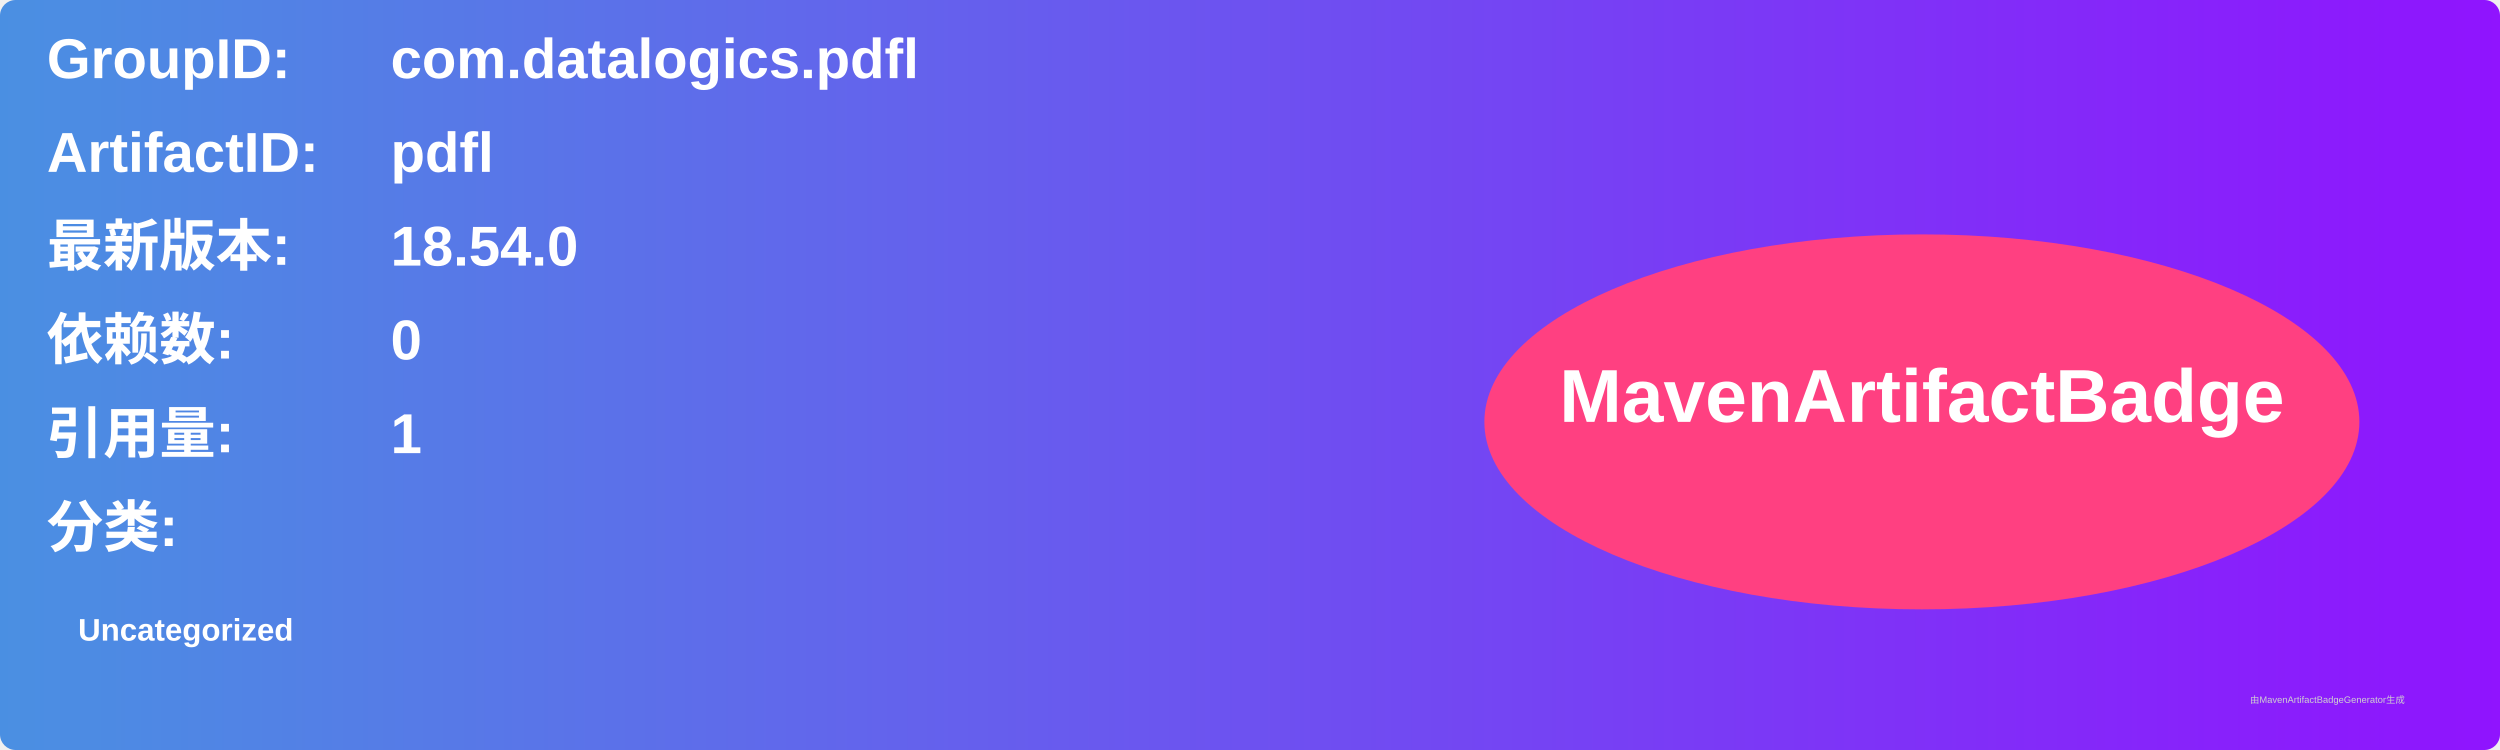
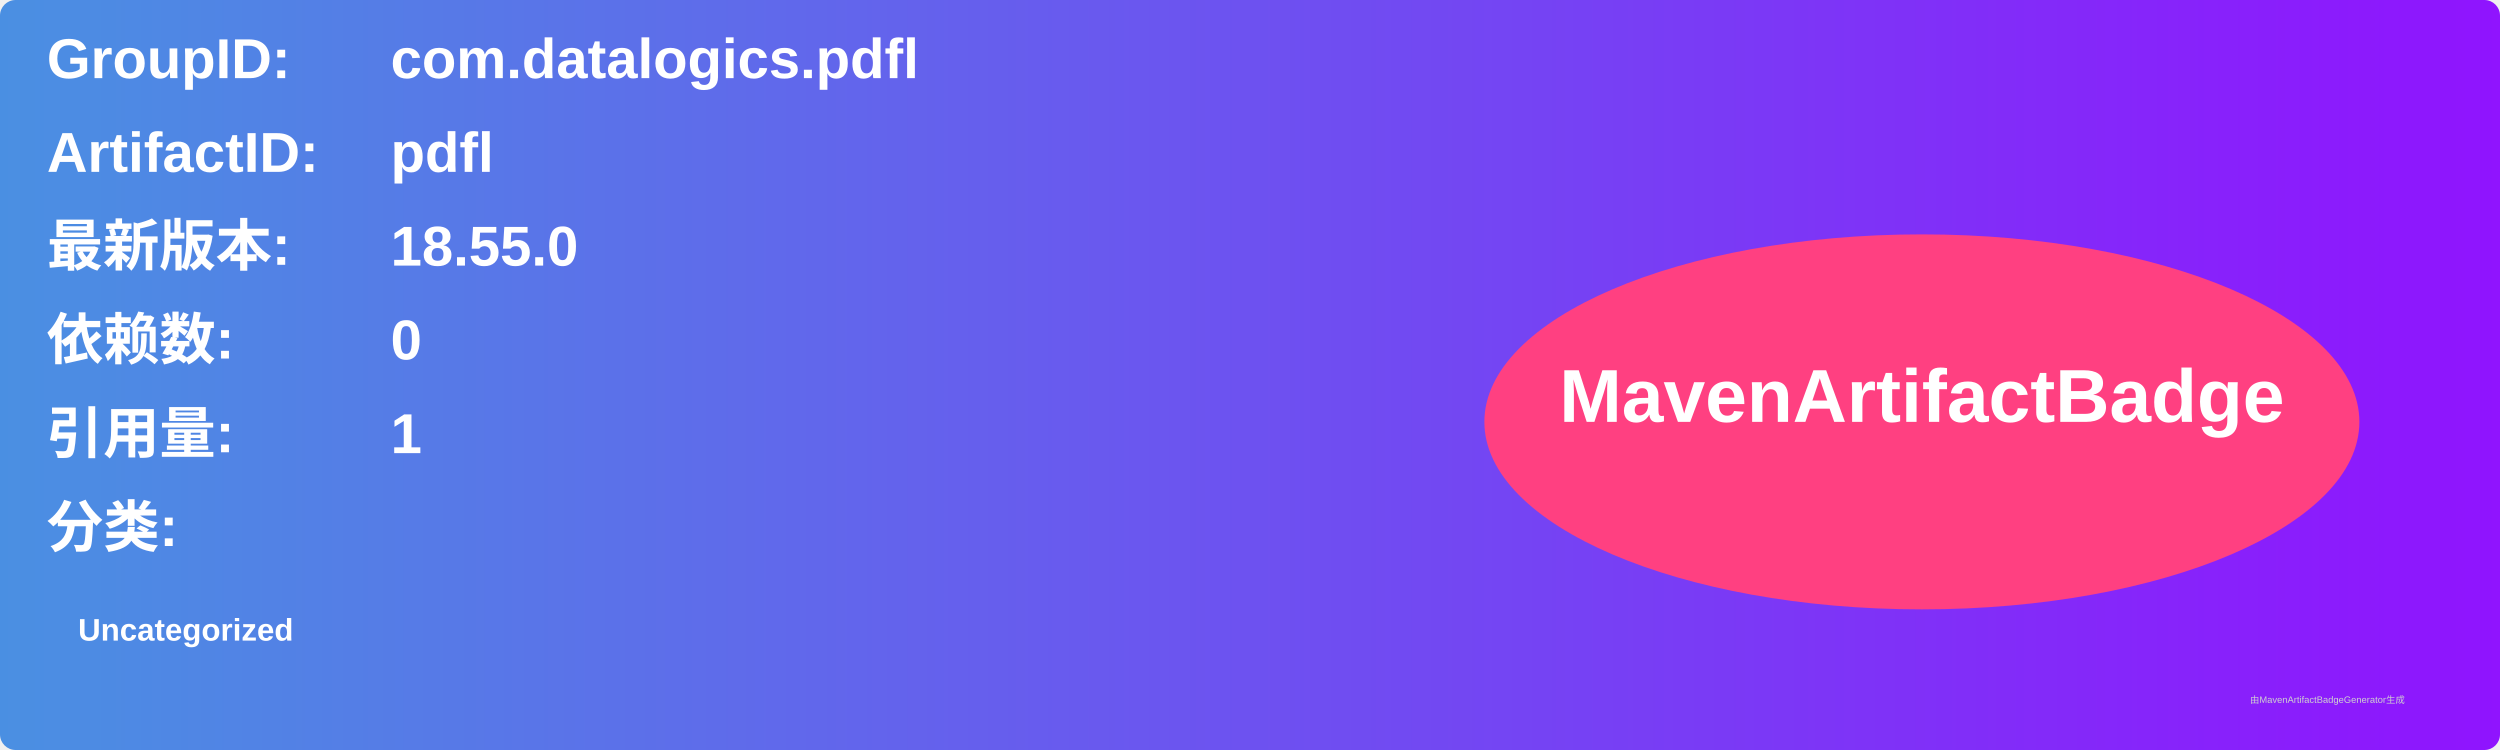
<svg xmlns="http://www.w3.org/2000/svg" width="800" height="240" viewBox="0 0 800 240">
  <linearGradient id="grad" x1="0%" y1="0%" x2="100%" y2="0%">
    <stop offset="0%" stop-color="#4a90e2" />
    <stop offset="100%" stop-color="#9013fe" />
  </linearGradient>
  <rect width="100%" height="100%" rx="5" ry="5" fill="url(#grad)" />
  <g transform="translate(15, 15)">
    <text x="0" y="10" font-family="Arial" font-size="18" fill="white" font-weight="bold" width="260">GroupID:</text>
    <text x="110" y="10" font-family="Arial" font-size="18" fill="white" font-weight="bold" width="460">com.datalogics.pdfl</text>
    <text x="0" y="40" font-family="Arial" font-size="18" fill="white" font-weight="bold" width="260">ArtifactID:</text>
    <text x="110" y="40" font-family="Arial" font-size="18" fill="white" font-weight="bold" width="460">pdfl</text>
    <text x="0" y="70" font-family="Arial" font-size="18" fill="white" font-weight="bold">最新版本:</text>
    <text x="110" y="70" font-family="Arial" font-size="18" fill="white" font-weight="bold">
-       <tspan font-weight="bold">18.54.0</tspan>
+       <tspan font-weight="bold">18.55.0</tspan>
    </text>
    <text x="0" y="100" font-family="Arial" font-size="18" fill="white" font-weight="bold">依赖数: </text>
    <text x="110" y="100" font-family="Arial" font-size="18" fill="white">
      <tspan font-weight="bold">0</tspan>
    </text>
    <text x="0" y="130" font-family="Arial" font-size="18" fill="white" font-weight="bold">引用量: </text>
    <text x="110" y="130" font-family="Arial" font-size="18" fill="white">
      <tspan font-weight="bold">1</tspan>
    </text>
    <text x="0" y="160" font-family="Arial" font-size="18" fill="white" font-weight="bold">分类:</text>
    <text x="10" y="190" font-family="Arial" font-size="10" fill="white">
      <tspan font-weight="bold">Uncategorized</tspan>
    </text>
    <ellipse cx="600" cy="120" rx="140" ry="60" fill="#ff4081" />
    <text x="600" y="120" text-anchor="middle" font-family="Arial" font-size="24" fill="white" font-weight="bold">MavenArtifactBadge</text>
  </g>
  <text x="720" y="225" font-family="Arial" font-size="3" fill="#d0d0d0">由MavenArtifactBadgeGenerator生成</text>
</svg>
